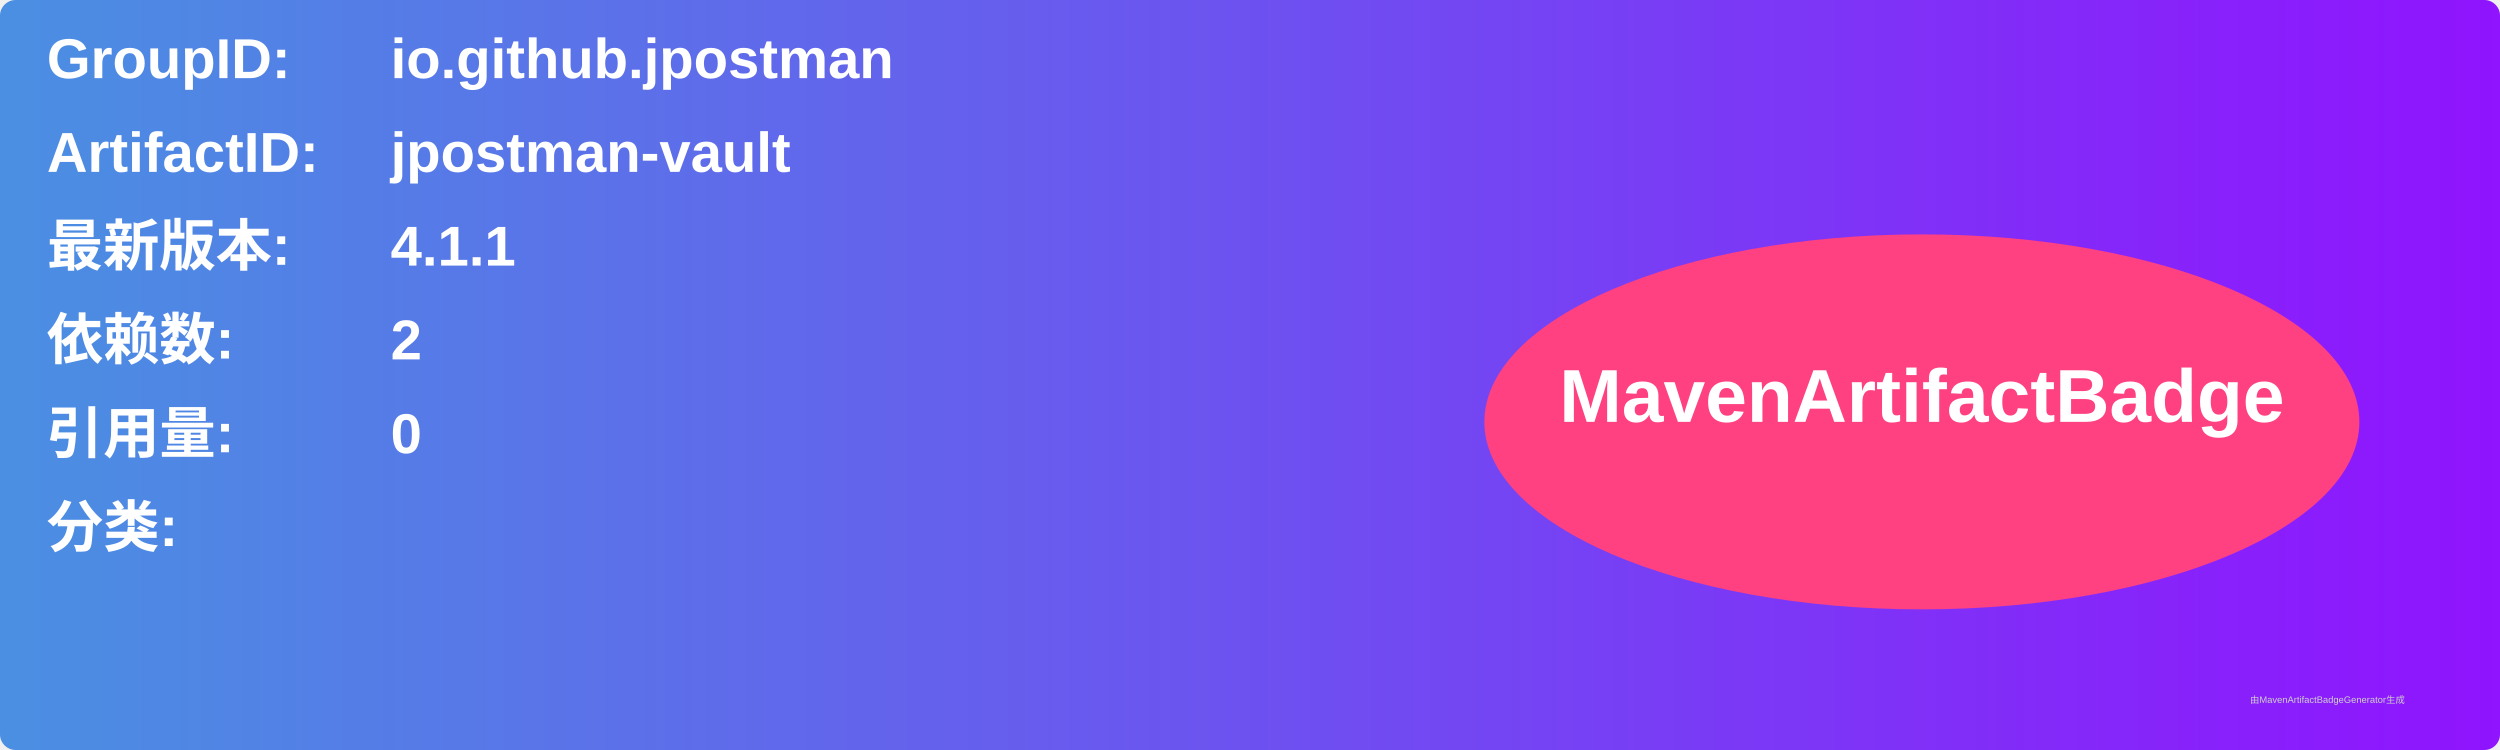
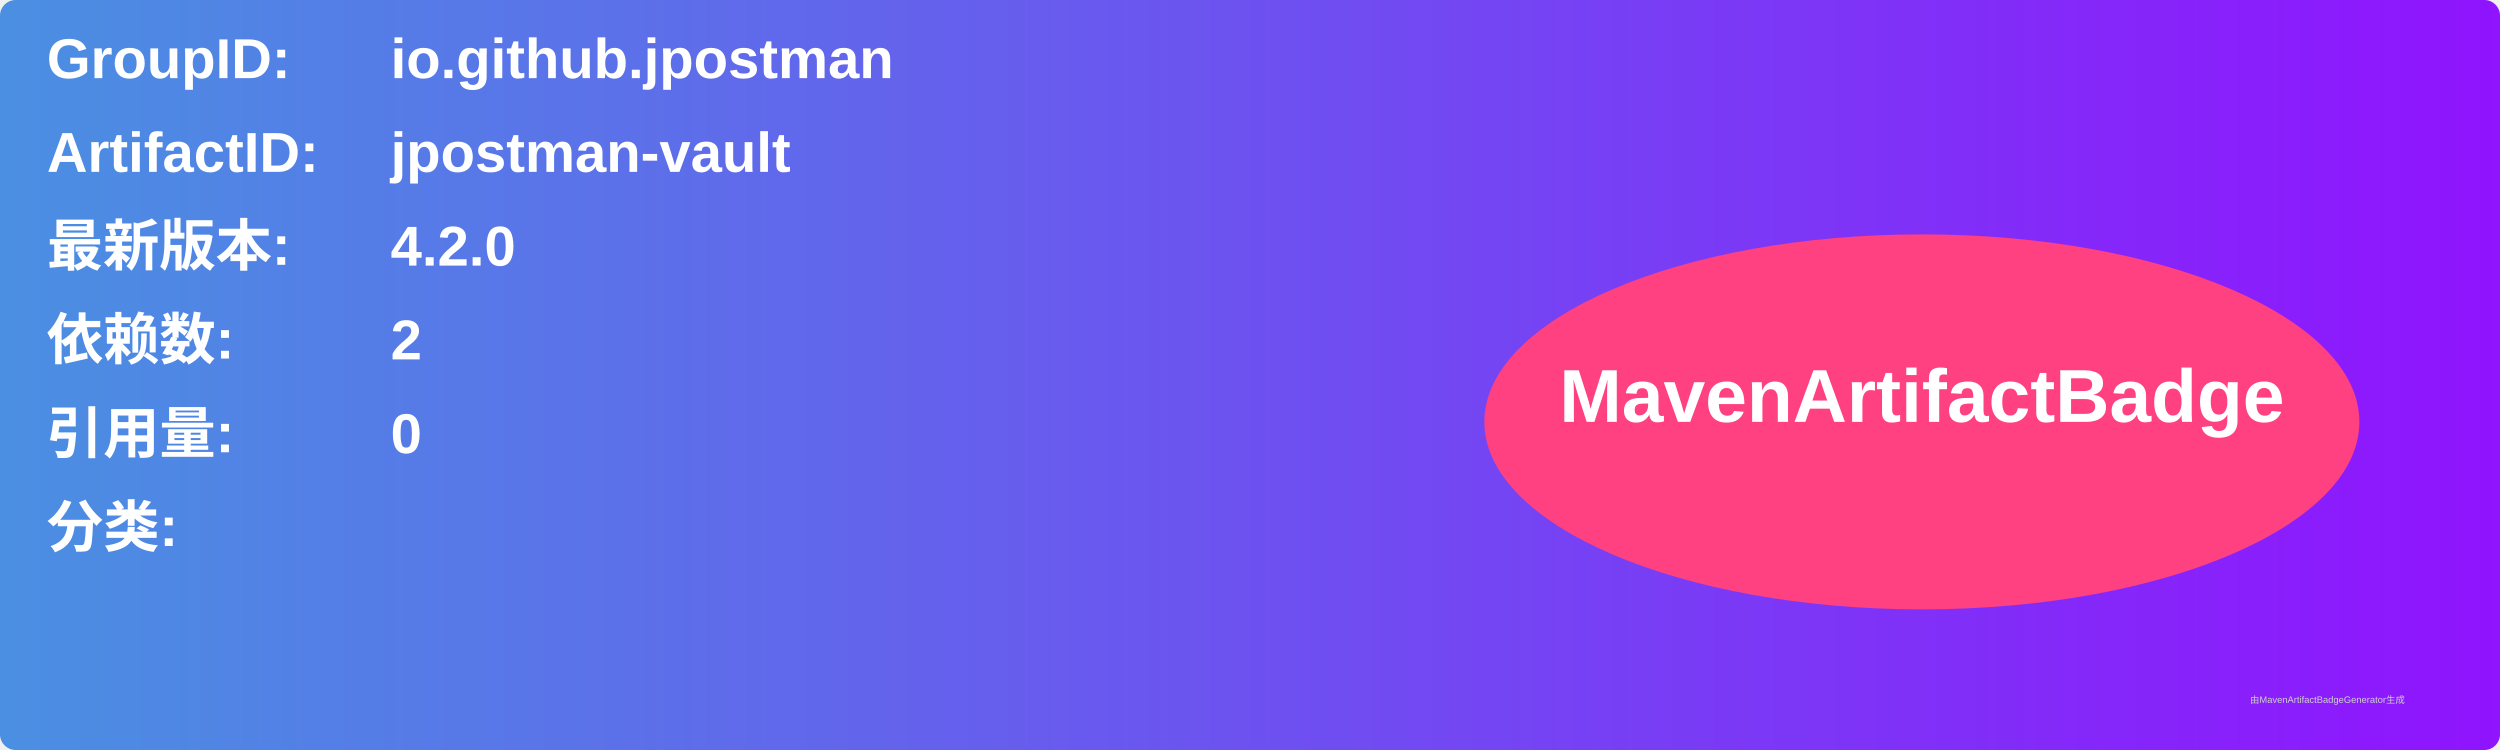
<svg xmlns="http://www.w3.org/2000/svg" width="800" height="240" viewBox="0 0 800 240">
  <linearGradient id="grad" x1="0%" y1="0%" x2="100%" y2="0%">
    <stop offset="0%" stop-color="#4a90e2" />
    <stop offset="100%" stop-color="#9013fe" />
  </linearGradient>
  <rect width="100%" height="100%" rx="5" ry="5" fill="url(#grad)" />
  <g transform="translate(15, 15)">
    <text x="0" y="10" font-family="Arial" font-size="18" fill="white" font-weight="bold" width="260">GroupID:</text>
    <text x="110" y="10" font-family="Arial" font-size="18" fill="white" font-weight="bold" width="460">io.github.jpostman</text>
    <text x="0" y="40" font-family="Arial" font-size="18" fill="white" font-weight="bold" width="260">ArtifactID:</text>
    <text x="110" y="40" font-family="Arial" font-size="18" fill="white" font-weight="bold" width="460">jpostman-vault</text>
    <text x="0" y="70" font-family="Arial" font-size="18" fill="white" font-weight="bold">最新版本:</text>
    <text x="110" y="70" font-family="Arial" font-size="18" fill="white" font-weight="bold">
-       <tspan font-weight="bold">4.1.1</tspan>
+       <tspan font-weight="bold">4.2.0</tspan>
    </text>
    <text x="0" y="100" font-family="Arial" font-size="18" fill="white" font-weight="bold">依赖数: </text>
    <text x="110" y="100" font-family="Arial" font-size="18" fill="white">
      <tspan font-weight="bold">2</tspan>
    </text>
    <text x="0" y="130" font-family="Arial" font-size="18" fill="white" font-weight="bold">引用量: </text>
    <text x="110" y="130" font-family="Arial" font-size="18" fill="white">
      <tspan font-weight="bold">0</tspan>
    </text>
    <text x="0" y="160" font-family="Arial" font-size="18" fill="white" font-weight="bold">分类:</text>
    <text x="10" y="190" font-family="Arial" font-size="10" fill="white">
      <tspan font-weight="bold" />
    </text>
    <ellipse cx="600" cy="120" rx="140" ry="60" fill="#ff4081" />
    <text x="600" y="120" text-anchor="middle" font-family="Arial" font-size="24" fill="white" font-weight="bold">MavenArtifactBadge</text>
  </g>
  <text x="720" y="225" font-family="Arial" font-size="3" fill="#d0d0d0">由MavenArtifactBadgeGenerator生成</text>
</svg>
